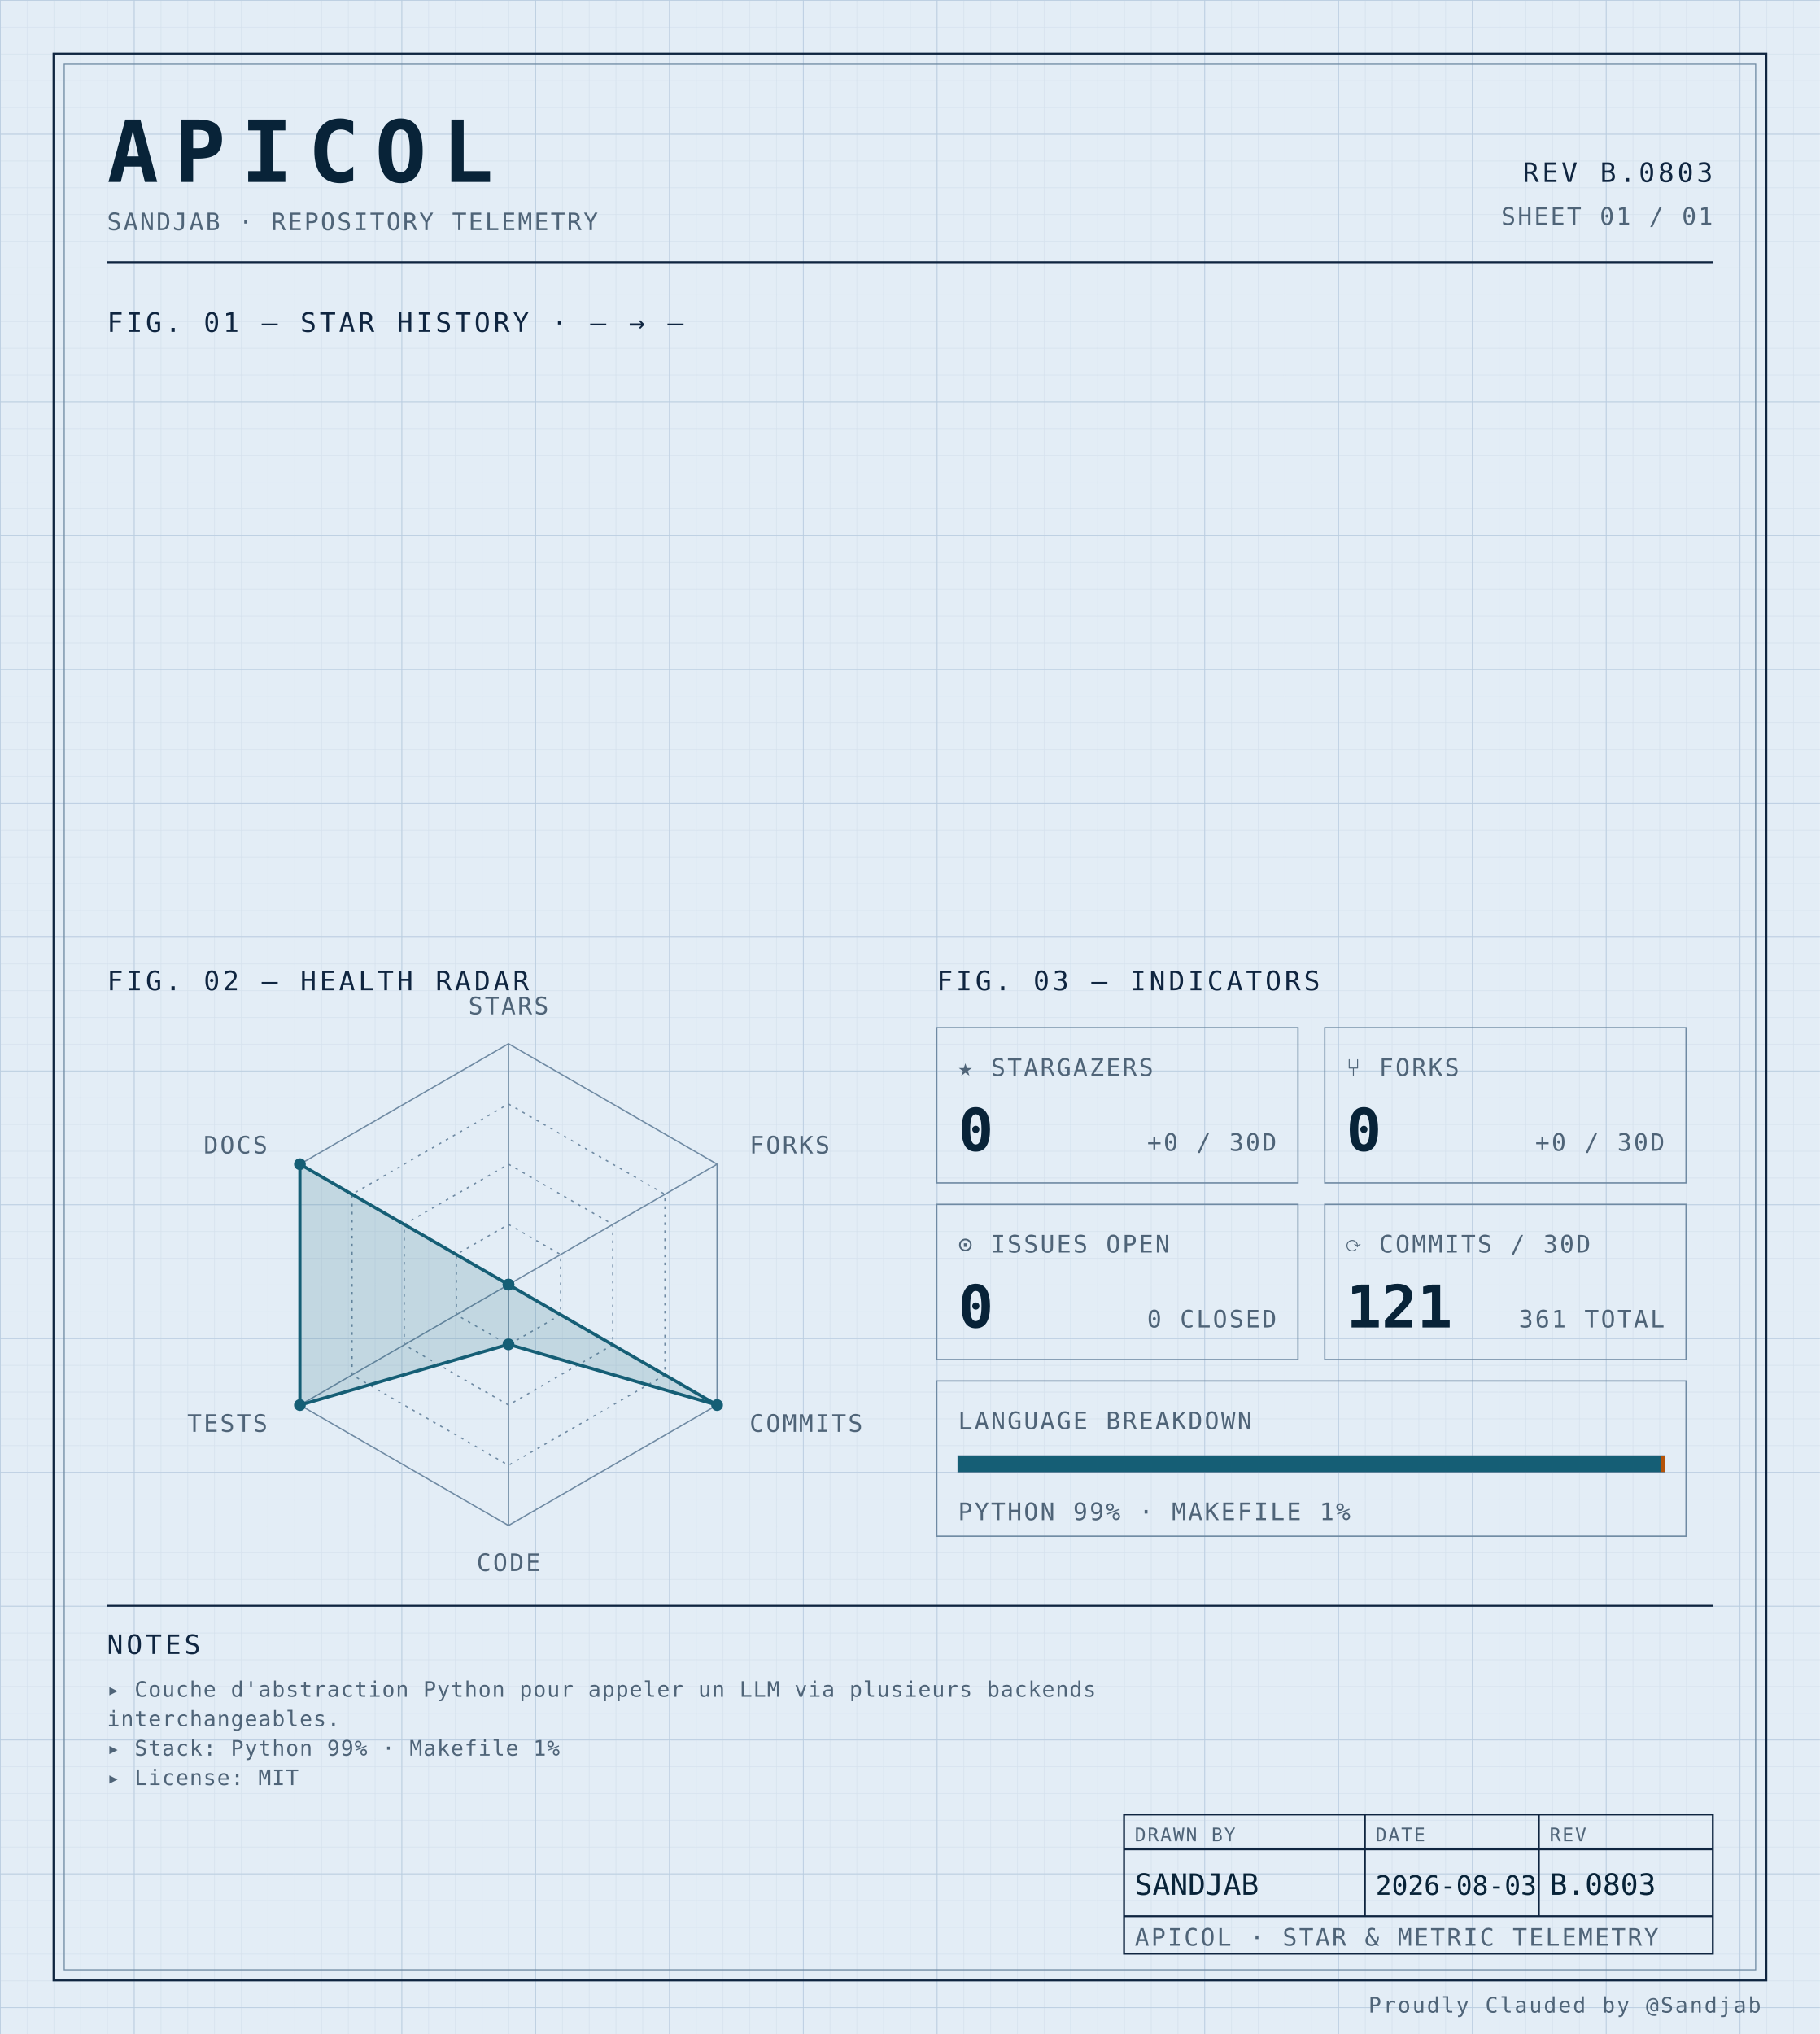
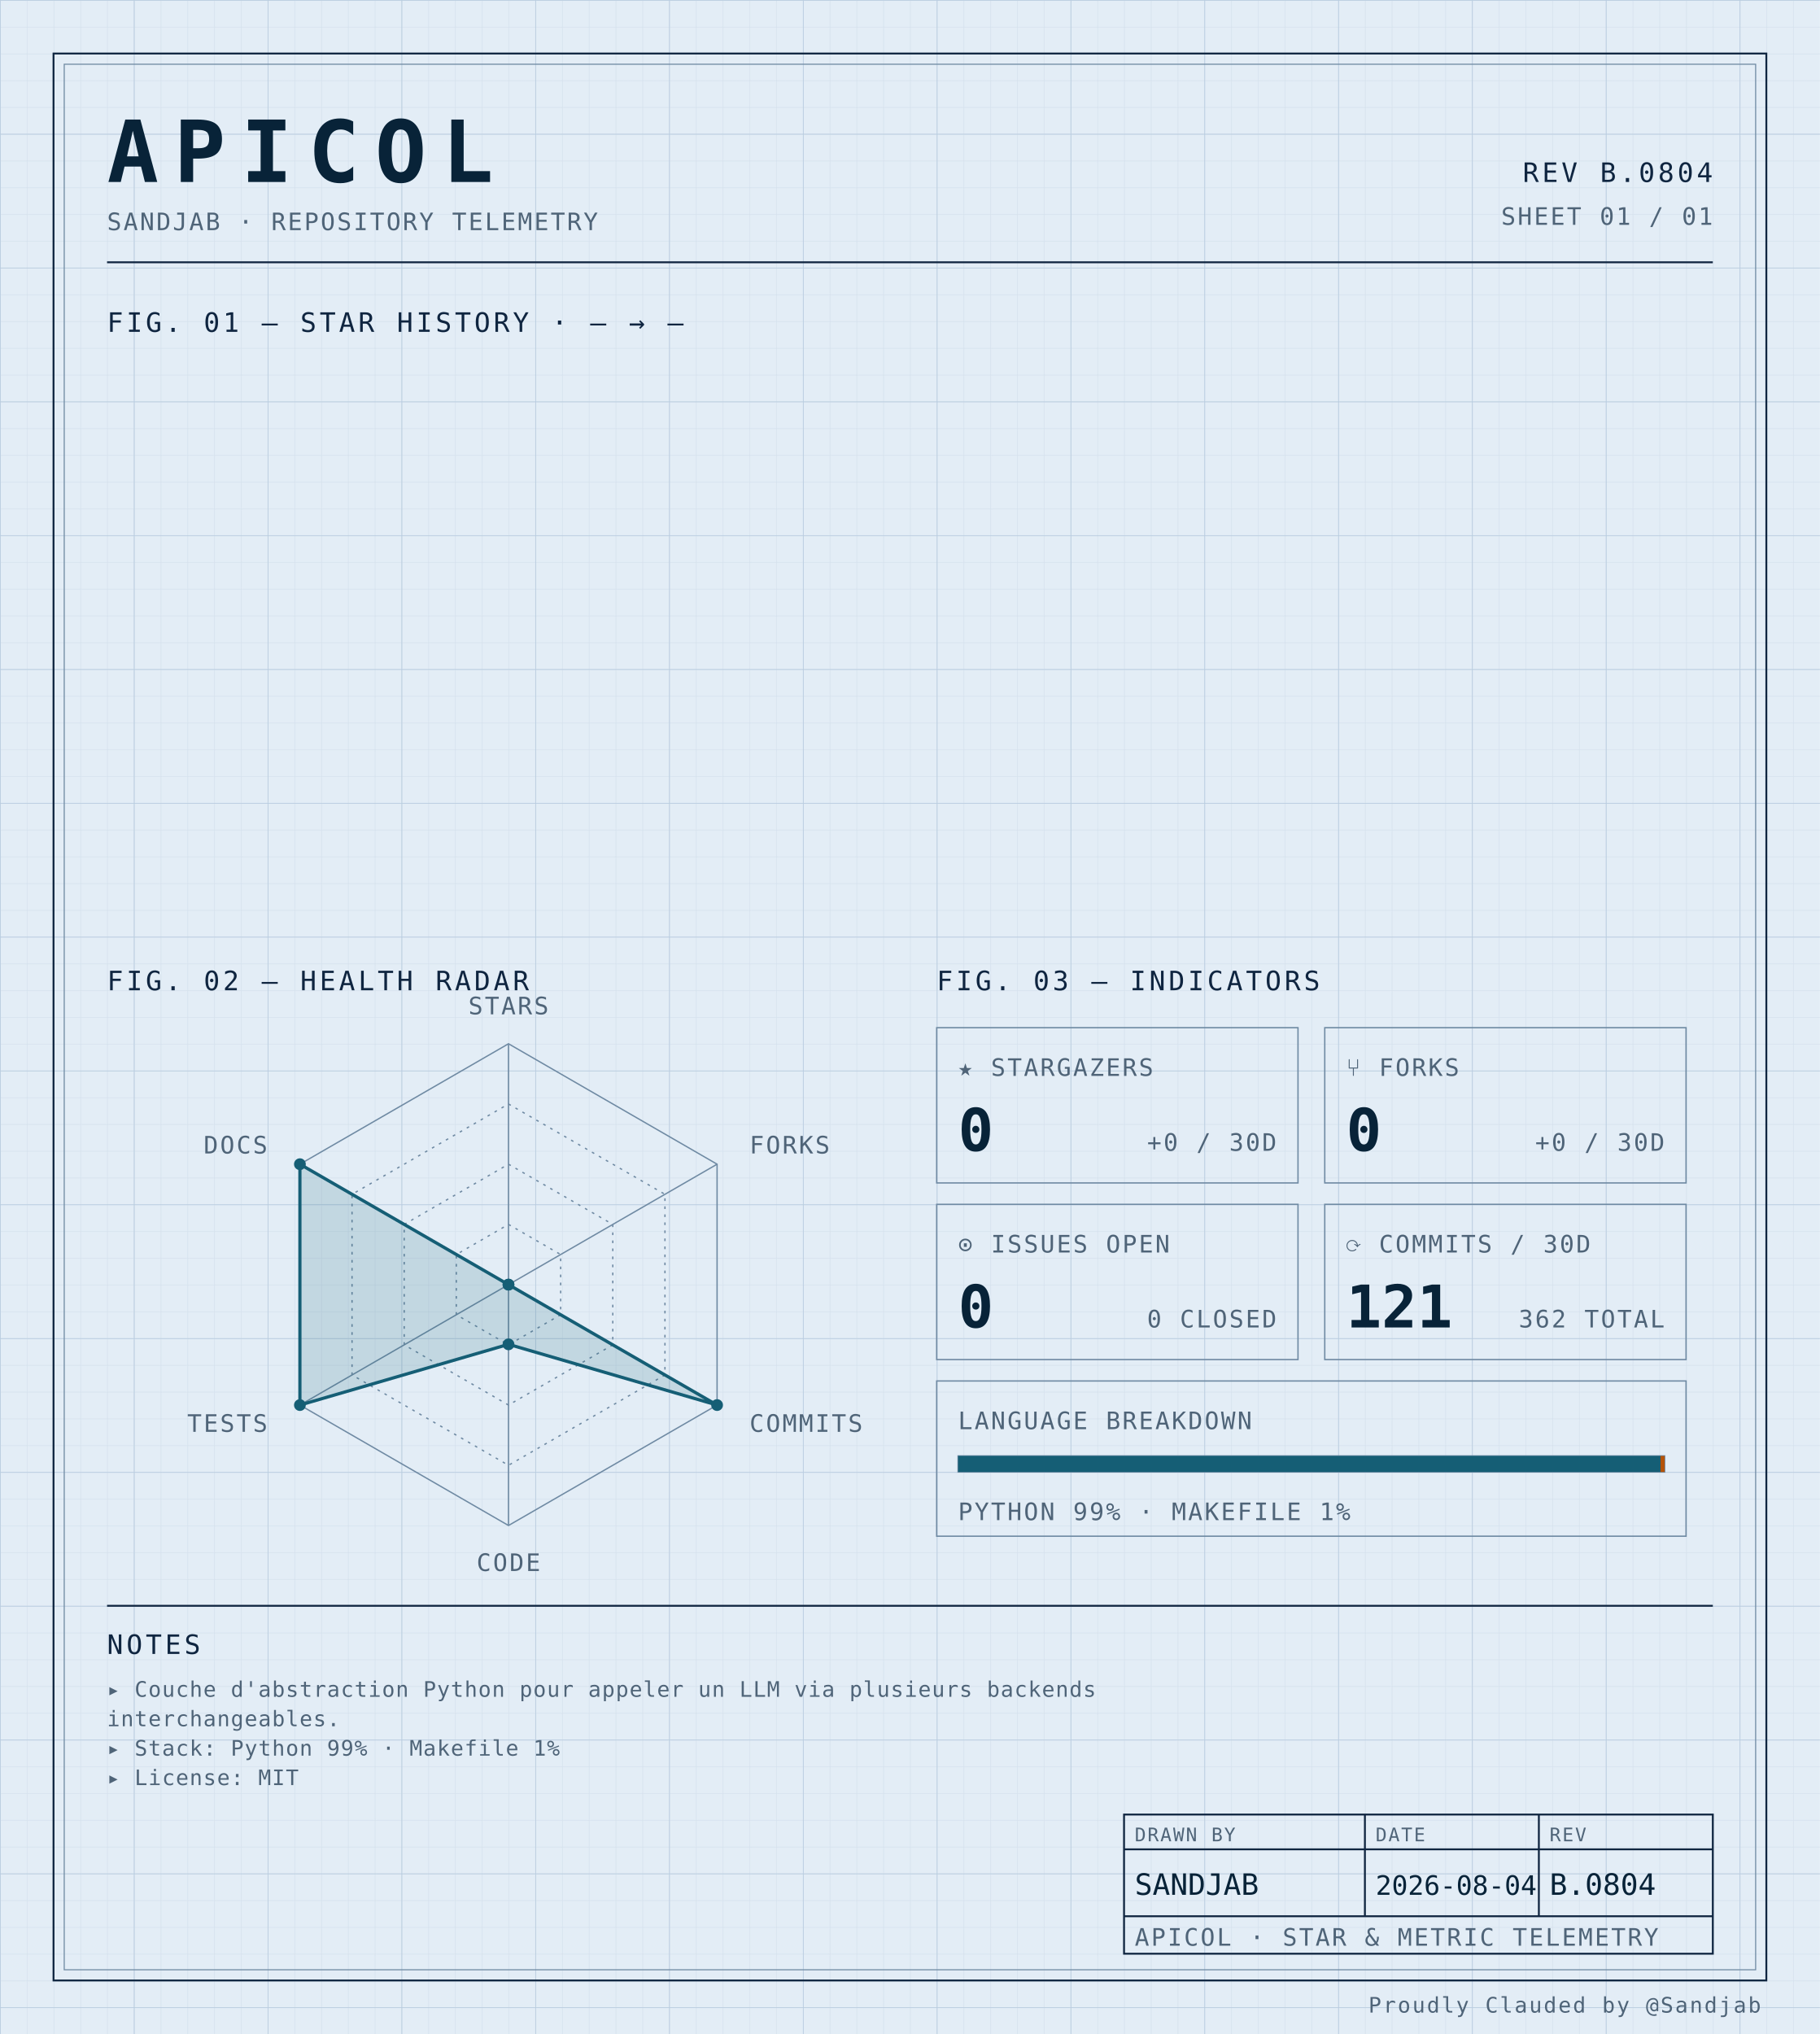
<svg xmlns="http://www.w3.org/2000/svg" width="100%" viewBox="0 0 680 760" role="img">
  <defs>
    <pattern id="grid-fine" width="10" height="10" patternUnits="userSpaceOnUse">
      <path d="M10 0H0V10" fill="none" stroke="#d4e0ec" stroke-width="0.4" />
    </pattern>
    <pattern id="grid-major" width="50" height="50" patternUnits="userSpaceOnUse">
      <path d="M50 0H0V50" fill="none" stroke="#b8cce0" stroke-width="0.5" />
    </pattern>
  </defs>
  <rect x="0" y="0" width="680" height="760" fill="#e3edf6" />
  <rect x="0" y="0" width="680" height="760" fill="url(#grid-fine)" />
  <rect x="0" y="0" width="680" height="760" fill="url(#grid-major)" />
  <rect x="20" y="20" width="640" height="720" fill="none" stroke="#0f2540" stroke-width="0.7" />
  <rect x="24" y="24" width="632" height="712" fill="none" stroke="#6f8aa3" stroke-width="0.4" />
  <text x="40" y="68" font-family="ui-monospace, 'SF Mono', 'JetBrains Mono', 'Cascadia Code', Consolas, monospace" font-size="32" font-weight="700" fill="#082338" text-anchor="start" letter-spacing="0.18em">APICOL</text>
  <text x="40" y="86" font-family="ui-monospace, 'SF Mono', 'JetBrains Mono', 'Cascadia Code', Consolas, monospace" font-size="9" font-weight="400" fill="#4f6478" text-anchor="start" letter-spacing="0.08em">SANDJAB · REPOSITORY TELEMETRY</text>
-   <text x="640" y="68" font-family="ui-monospace, 'SF Mono', 'JetBrains Mono', 'Cascadia Code', Consolas, monospace" font-size="10" font-weight="400" fill="#0f2540" text-anchor="end" letter-spacing="0.12em">REV B.0803</text>
+   <text x="640" y="68" font-family="ui-monospace, 'SF Mono', 'JetBrains Mono', 'Cascadia Code', Consolas, monospace" font-size="10" font-weight="400" fill="#0f2540" text-anchor="end" letter-spacing="0.12em">REV B.0804</text>
  <text x="640" y="84" font-family="ui-monospace, 'SF Mono', 'JetBrains Mono', 'Cascadia Code', Consolas, monospace" font-size="9" font-weight="400" fill="#4f6478" text-anchor="end" letter-spacing="0.08em">SHEET 01 / 01</text>
  <line x1="40" y1="98" x2="640" y2="98" stroke="#0f2540" stroke-width="0.7" />
  <text x="40" y="124" font-family="ui-monospace, 'SF Mono', 'JetBrains Mono', 'Cascadia Code', Consolas, monospace" font-size="10" font-weight="400" fill="#0f2540" text-anchor="start" letter-spacing="0.12em">FIG. 01 — STAR HISTORY · — → —</text>
  <text x="40" y="370" font-family="ui-monospace, 'SF Mono', 'JetBrains Mono', 'Cascadia Code', Consolas, monospace" font-size="10" font-weight="400" fill="#0f2540" text-anchor="start" letter-spacing="0.12em">FIG. 02 — HEALTH RADAR</text>
  <g transform="translate(190 480)">
    <polygon points="0.00,-90.00 77.94,-45.00 77.94,45.00 0.00,90.00 -77.94,45.00 -77.94,-45.00" fill="none" stroke="#6f8aa3" stroke-width="0.5" />
    <polygon points="0.00,-67.50 58.46,-33.75 58.46,33.75 0.00,67.50 -58.46,33.75 -58.46,-33.75" fill="none" stroke="#6f8aa3" stroke-width="0.5" stroke-dasharray="1,2" />
    <polygon points="0.00,-45.00 38.97,-22.50 38.97,22.50 0.00,45.00 -38.97,22.50 -38.97,-22.50" fill="none" stroke="#6f8aa3" stroke-width="0.5" stroke-dasharray="1,2" />
    <polygon points="0.00,-22.50 19.49,-11.25 19.49,11.25 0.00,22.50 -19.49,11.25 -19.49,-11.25" fill="none" stroke="#6f8aa3" stroke-width="0.5" stroke-dasharray="1,2" />
    <line x1="0" y1="0" x2="0.00" y2="-90.00" stroke="#6f8aa3" stroke-width="0.5" />
    <line x1="0" y1="0" x2="77.94" y2="-45.00" stroke="#6f8aa3" stroke-width="0.5" />
    <line x1="0" y1="0" x2="77.94" y2="45.00" stroke="#6f8aa3" stroke-width="0.5" />
    <line x1="0" y1="0" x2="0.00" y2="90.00" stroke="#6f8aa3" stroke-width="0.5" />
    <line x1="0" y1="0" x2="-77.94" y2="45.00" stroke="#6f8aa3" stroke-width="0.5" />
    <line x1="0" y1="0" x2="-77.94" y2="-45.00" stroke="#6f8aa3" stroke-width="0.5" />
    <polygon points="0.00,0.00 0.00,0.00 77.94,45.00 0.00,22.31 -77.94,45.00 -77.94,-45.00" fill="#155e75" fill-opacity="0.16" stroke="#155e75" stroke-width="1.2" />
    <circle cx="0.00" cy="0.00" r="2.2" fill="#155e75" />
    <circle cx="0.00" cy="0.00" r="2.2" fill="#155e75" />
    <circle cx="77.94" cy="45.00" r="2.2" fill="#155e75" />
    <circle cx="0.00" cy="22.31" r="2.2" fill="#155e75" />
    <circle cx="-77.94" cy="45.00" r="2.2" fill="#155e75" />
    <circle cx="-77.94" cy="-45.00" r="2.2" fill="#155e75" />
    <text x="6.3681633555662356e-15" y="-101" font-family="ui-monospace, 'SF Mono', 'JetBrains Mono', 'Cascadia Code', Consolas, monospace" font-size="9" font-weight="400" fill="#4f6478" text-anchor="middle" letter-spacing="0.08em">STARS</text>
    <text x="90.067" y="-49" font-family="ui-monospace, 'SF Mono', 'JetBrains Mono', 'Cascadia Code', Consolas, monospace" font-size="9" font-weight="400" fill="#4f6478" text-anchor="start" letter-spacing="0.08em">FORKS</text>
    <text x="90.067" y="55" font-family="ui-monospace, 'SF Mono', 'JetBrains Mono', 'Cascadia Code', Consolas, monospace" font-size="9" font-weight="400" fill="#4f6478" text-anchor="start" letter-spacing="0.08em">COMMITS</text>
    <text x="6.3681633555662356e-15" y="107" font-family="ui-monospace, 'SF Mono', 'JetBrains Mono', 'Cascadia Code', Consolas, monospace" font-size="9" font-weight="400" fill="#4f6478" text-anchor="middle" letter-spacing="0.08em">CODE</text>
    <text x="-90.067" y="55" font-family="ui-monospace, 'SF Mono', 'JetBrains Mono', 'Cascadia Code', Consolas, monospace" font-size="9" font-weight="400" fill="#4f6478" text-anchor="end" letter-spacing="0.08em">TESTS</text>
    <text x="-90.067" y="-49" font-family="ui-monospace, 'SF Mono', 'JetBrains Mono', 'Cascadia Code', Consolas, monospace" font-size="9" font-weight="400" fill="#4f6478" text-anchor="end" letter-spacing="0.08em">DOCS</text>
  </g>
  <text x="350" y="370" font-family="ui-monospace, 'SF Mono', 'JetBrains Mono', 'Cascadia Code', Consolas, monospace" font-size="10" font-weight="400" fill="#0f2540" text-anchor="start" letter-spacing="0.12em">FIG. 03 — INDICATORS</text>
  <rect x="350" y="384" width="135" height="58" fill="none" stroke="#6f8aa3" stroke-width="0.5" />
  <text x="358" y="402" font-family="ui-monospace, 'SF Mono', 'JetBrains Mono', 'Cascadia Code', Consolas, monospace" font-size="9" font-weight="400" fill="#4f6478" text-anchor="start" letter-spacing="0.08em">★ STARGAZERS</text>
  <text x="358" y="430" font-family="ui-monospace, 'SF Mono', 'JetBrains Mono', 'Cascadia Code', Consolas, monospace" font-size="22" font-weight="700" fill="#082338" text-anchor="start" letter-spacing="normal">0</text>
  <text x="477" y="430" font-family="ui-monospace, 'SF Mono', 'JetBrains Mono', 'Cascadia Code', Consolas, monospace" font-size="9" font-weight="400" fill="#4f6478" text-anchor="end" letter-spacing="0.08em">+0 / 30D</text>
  <rect x="495" y="384" width="135" height="58" fill="none" stroke="#6f8aa3" stroke-width="0.5" />
  <text x="503" y="402" font-family="ui-monospace, 'SF Mono', 'JetBrains Mono', 'Cascadia Code', Consolas, monospace" font-size="9" font-weight="400" fill="#4f6478" text-anchor="start" letter-spacing="0.08em">⑂ FORKS</text>
  <text x="503" y="430" font-family="ui-monospace, 'SF Mono', 'JetBrains Mono', 'Cascadia Code', Consolas, monospace" font-size="22" font-weight="700" fill="#082338" text-anchor="start" letter-spacing="normal">0</text>
  <text x="622" y="430" font-family="ui-monospace, 'SF Mono', 'JetBrains Mono', 'Cascadia Code', Consolas, monospace" font-size="9" font-weight="400" fill="#4f6478" text-anchor="end" letter-spacing="0.08em">+0 / 30D</text>
  <rect x="350" y="450" width="135" height="58" fill="none" stroke="#6f8aa3" stroke-width="0.5" />
  <text x="358" y="468" font-family="ui-monospace, 'SF Mono', 'JetBrains Mono', 'Cascadia Code', Consolas, monospace" font-size="9" font-weight="400" fill="#4f6478" text-anchor="start" letter-spacing="0.08em">⊙ ISSUES OPEN</text>
  <text x="358" y="496" font-family="ui-monospace, 'SF Mono', 'JetBrains Mono', 'Cascadia Code', Consolas, monospace" font-size="22" font-weight="700" fill="#082338" text-anchor="start" letter-spacing="normal">0</text>
  <text x="477" y="496" font-family="ui-monospace, 'SF Mono', 'JetBrains Mono', 'Cascadia Code', Consolas, monospace" font-size="9" font-weight="400" fill="#4f6478" text-anchor="end" letter-spacing="0.08em">0 CLOSED</text>
  <rect x="495" y="450" width="135" height="58" fill="none" stroke="#6f8aa3" stroke-width="0.5" />
  <text x="503" y="468" font-family="ui-monospace, 'SF Mono', 'JetBrains Mono', 'Cascadia Code', Consolas, monospace" font-size="9" font-weight="400" fill="#4f6478" text-anchor="start" letter-spacing="0.08em">⟳ COMMITS / 30D</text>
  <text x="503" y="496" font-family="ui-monospace, 'SF Mono', 'JetBrains Mono', 'Cascadia Code', Consolas, monospace" font-size="22" font-weight="700" fill="#082338" text-anchor="start" letter-spacing="normal">121</text>
-   <text x="622" y="496" font-family="ui-monospace, 'SF Mono', 'JetBrains Mono', 'Cascadia Code', Consolas, monospace" font-size="9" font-weight="400" fill="#4f6478" text-anchor="end" letter-spacing="0.08em">361 TOTAL</text>
+   <text x="622" y="496" font-family="ui-monospace, 'SF Mono', 'JetBrains Mono', 'Cascadia Code', Consolas, monospace" font-size="9" font-weight="400" fill="#4f6478" text-anchor="end" letter-spacing="0.08em">362 TOTAL</text>
  <rect x="350" y="516" width="280" height="58" fill="none" stroke="#6f8aa3" stroke-width="0.5" />
  <text x="358" y="534" font-family="ui-monospace, 'SF Mono', 'JetBrains Mono', 'Cascadia Code', Consolas, monospace" font-size="9" font-weight="400" fill="#4f6478" text-anchor="start" letter-spacing="0.08em">LANGUAGE BREAKDOWN</text>
  <rect x="358" y="544" width="264" height="6" fill="none" stroke="#6f8aa3" stroke-width="0.5" />
  <rect x="358" y="544" width="262.46" height="6" fill="#155e75" />
  <rect x="620.456" y="544" width="1.54" height="6" fill="#b45309" />
  <text x="358" y="568" font-family="ui-monospace, 'SF Mono', 'JetBrains Mono', 'Cascadia Code', Consolas, monospace" font-size="9" font-weight="400" fill="#4f6478" text-anchor="start" letter-spacing="0.08em">PYTHON 99% · MAKEFILE 1%</text>
  <line x1="40" y1="600" x2="640" y2="600" stroke="#0f2540" stroke-width="0.7" />
  <text x="40" y="618" font-family="ui-monospace, 'SF Mono', 'JetBrains Mono', 'Cascadia Code', Consolas, monospace" font-size="10" font-weight="400" fill="#0f2540" text-anchor="start" letter-spacing="0.12em">NOTES</text>
  <text x="40" y="634" font-family="ui-monospace, 'SF Mono', 'JetBrains Mono', 'Cascadia Code', Consolas, monospace" font-size="8" font-weight="400" fill="#4f6478" text-anchor="start" letter-spacing="0.04em">▸ Couche d'abstraction Python pour appeler un LLM via plusieurs backends</text>
  <text x="40" y="645" font-family="ui-monospace, 'SF Mono', 'JetBrains Mono', 'Cascadia Code', Consolas, monospace" font-size="8" font-weight="400" fill="#4f6478" text-anchor="start" letter-spacing="0.04em">  interchangeables.</text>
  <text x="40" y="656" font-family="ui-monospace, 'SF Mono', 'JetBrains Mono', 'Cascadia Code', Consolas, monospace" font-size="8" font-weight="400" fill="#4f6478" text-anchor="start" letter-spacing="0.04em">▸ Stack: Python 99% · Makefile 1%</text>
  <text x="40" y="667" font-family="ui-monospace, 'SF Mono', 'JetBrains Mono', 'Cascadia Code', Consolas, monospace" font-size="8" font-weight="400" fill="#4f6478" text-anchor="start" letter-spacing="0.04em">▸ License: MIT</text>
  <rect x="420" y="678" width="220" height="52" fill="none" stroke="#0f2540" stroke-width="0.7" />
  <line x1="420" y1="691" x2="640" y2="691" stroke="#0f2540" stroke-width="0.7" />
  <line x1="420" y1="716" x2="640" y2="716" stroke="#0f2540" stroke-width="0.7" />
  <line x1="510" y1="678" x2="510" y2="716" stroke="#0f2540" stroke-width="0.7" />
  <line x1="575" y1="678" x2="575" y2="716" stroke="#0f2540" stroke-width="0.7" />
  <text x="424" y="688" font-family="ui-monospace, 'SF Mono', 'JetBrains Mono', 'Cascadia Code', Consolas, monospace" font-size="7" font-weight="400" fill="#4f6478" text-anchor="start" letter-spacing="0.08em">DRAWN BY</text>
  <text x="514" y="688" font-family="ui-monospace, 'SF Mono', 'JetBrains Mono', 'Cascadia Code', Consolas, monospace" font-size="7" font-weight="400" fill="#4f6478" text-anchor="start" letter-spacing="0.08em">DATE</text>
  <text x="579" y="688" font-family="ui-monospace, 'SF Mono', 'JetBrains Mono', 'Cascadia Code', Consolas, monospace" font-size="7" font-weight="400" fill="#4f6478" text-anchor="start" letter-spacing="0.08em">REV</text>
  <text x="424" y="708" font-family="ui-monospace, 'SF Mono', 'JetBrains Mono', 'Cascadia Code', Consolas, monospace" font-size="11" font-weight="400" fill="#082338" text-anchor="start" letter-spacing="normal">SANDJAB</text>
-   <text x="514" y="708" font-family="ui-monospace, 'SF Mono', 'JetBrains Mono', 'Cascadia Code', Consolas, monospace" font-size="10" font-weight="400" fill="#082338" text-anchor="start" letter-spacing="normal">2026-08-03</text>
-   <text x="579" y="708" font-family="ui-monospace, 'SF Mono', 'JetBrains Mono', 'Cascadia Code', Consolas, monospace" font-size="11" font-weight="400" fill="#082338" text-anchor="start" letter-spacing="normal">B.0803</text>
+   <text x="514" y="708" font-family="ui-monospace, 'SF Mono', 'JetBrains Mono', 'Cascadia Code', Consolas, monospace" font-size="10" font-weight="400" fill="#082338" text-anchor="start" letter-spacing="normal">2026-08-04</text>
+   <text x="579" y="708" font-family="ui-monospace, 'SF Mono', 'JetBrains Mono', 'Cascadia Code', Consolas, monospace" font-size="11" font-weight="400" fill="#082338" text-anchor="start" letter-spacing="normal">B.0804</text>
  <text x="424" y="727" font-family="ui-monospace, 'SF Mono', 'JetBrains Mono', 'Cascadia Code', Consolas, monospace" font-size="9" font-weight="400" fill="#4f6478" text-anchor="start" letter-spacing="0.08em">APICOL · STAR &amp; METRIC TELEMETRY</text>
  <text x="658" y="752" font-family="ui-monospace, 'SF Mono', 'JetBrains Mono', 'Cascadia Code', Consolas, monospace" font-size="8" font-weight="400" fill="#4f6478" text-anchor="end" letter-spacing="0.08em">Proudly Clauded by @Sandjab</text>
</svg>
